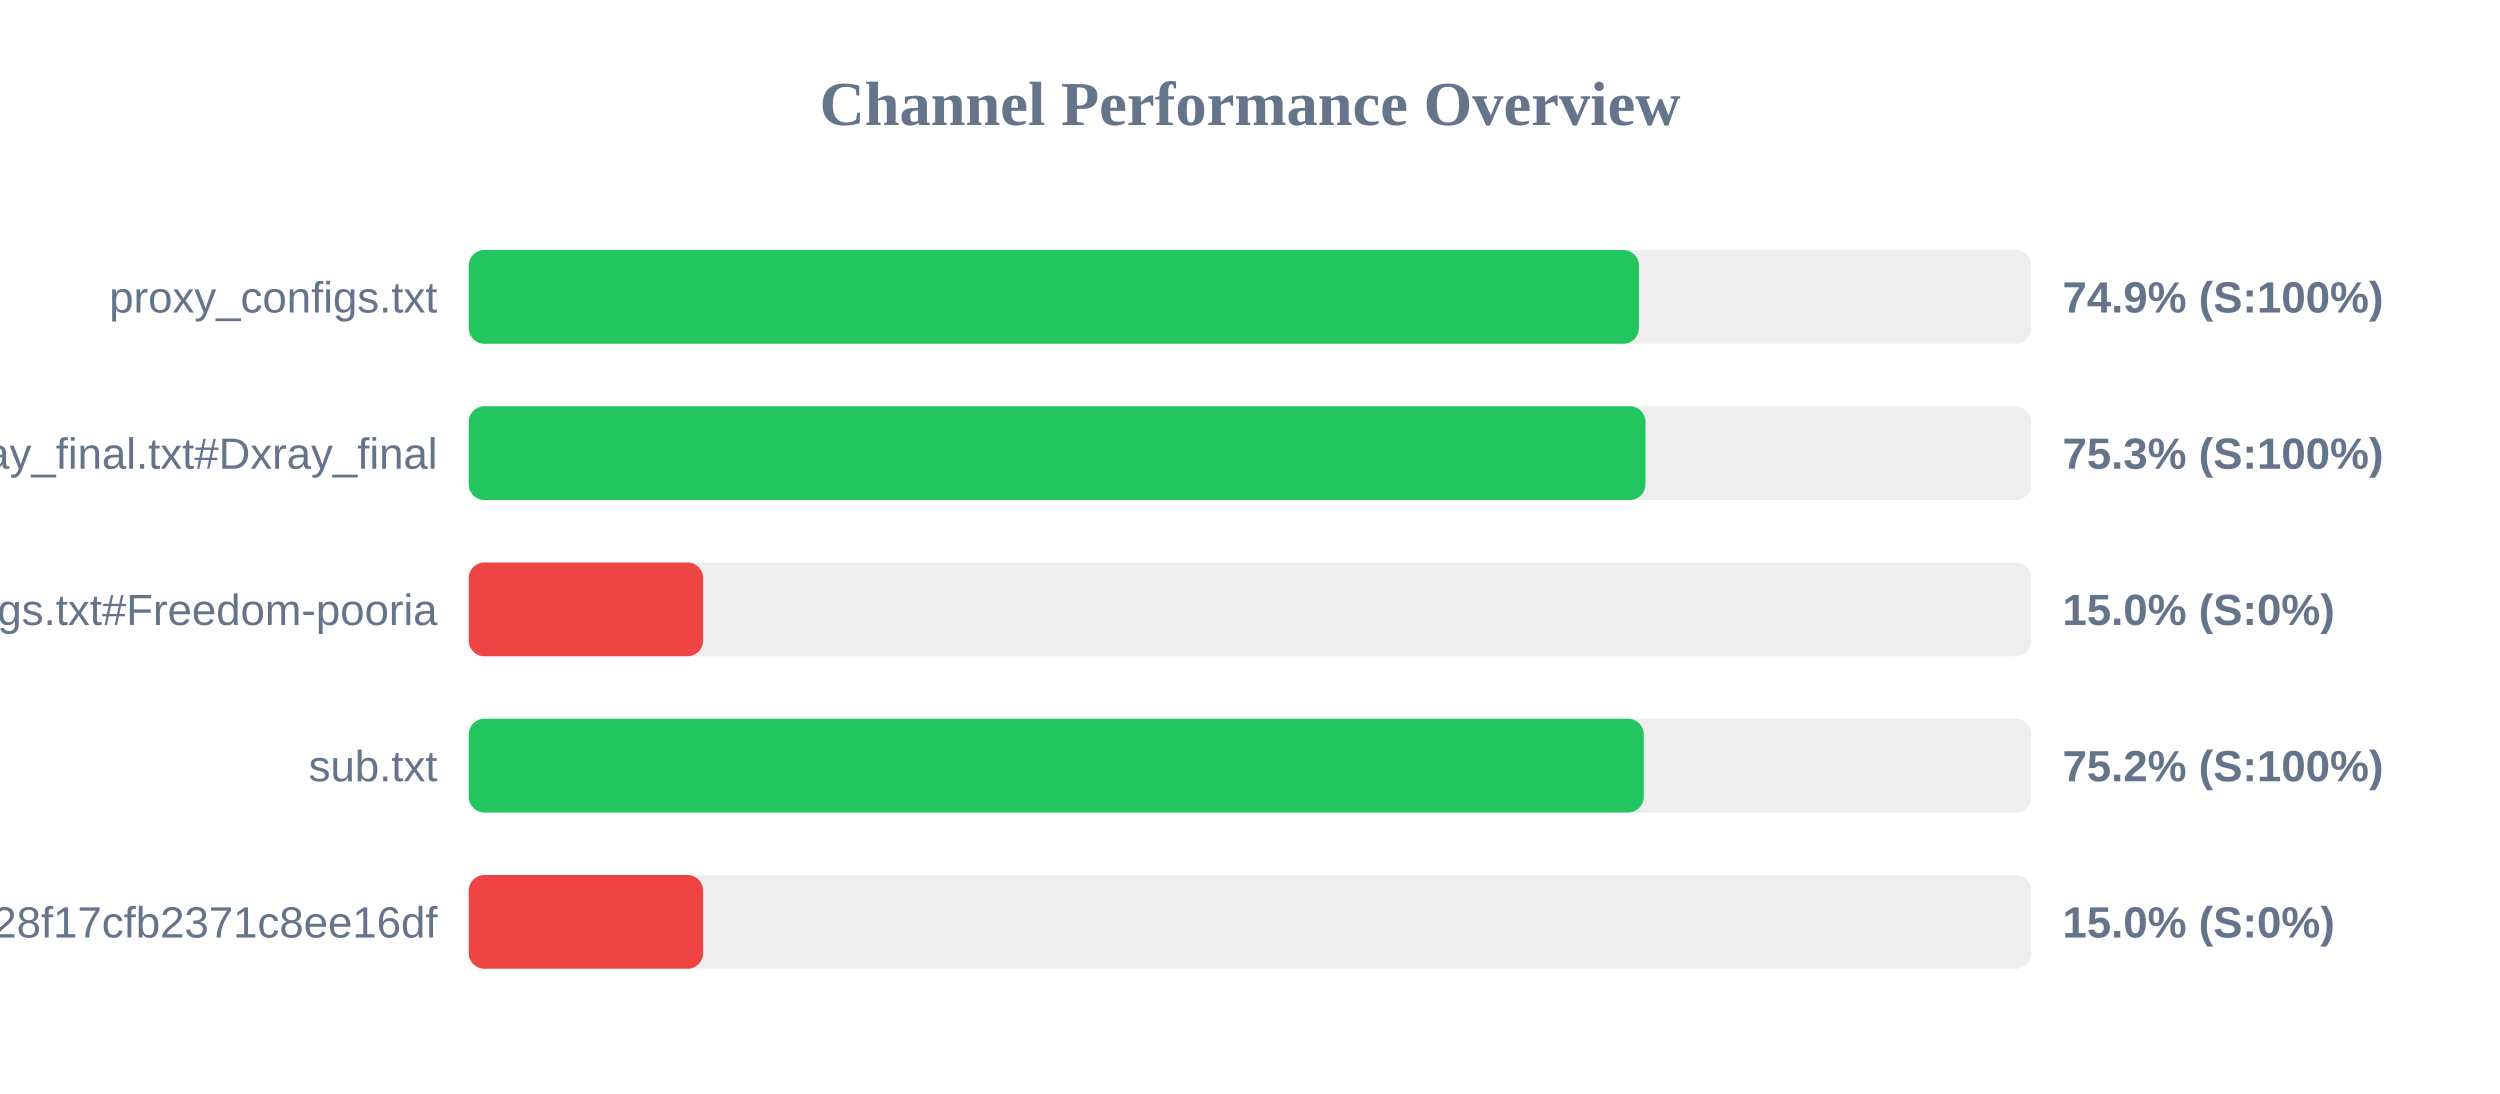
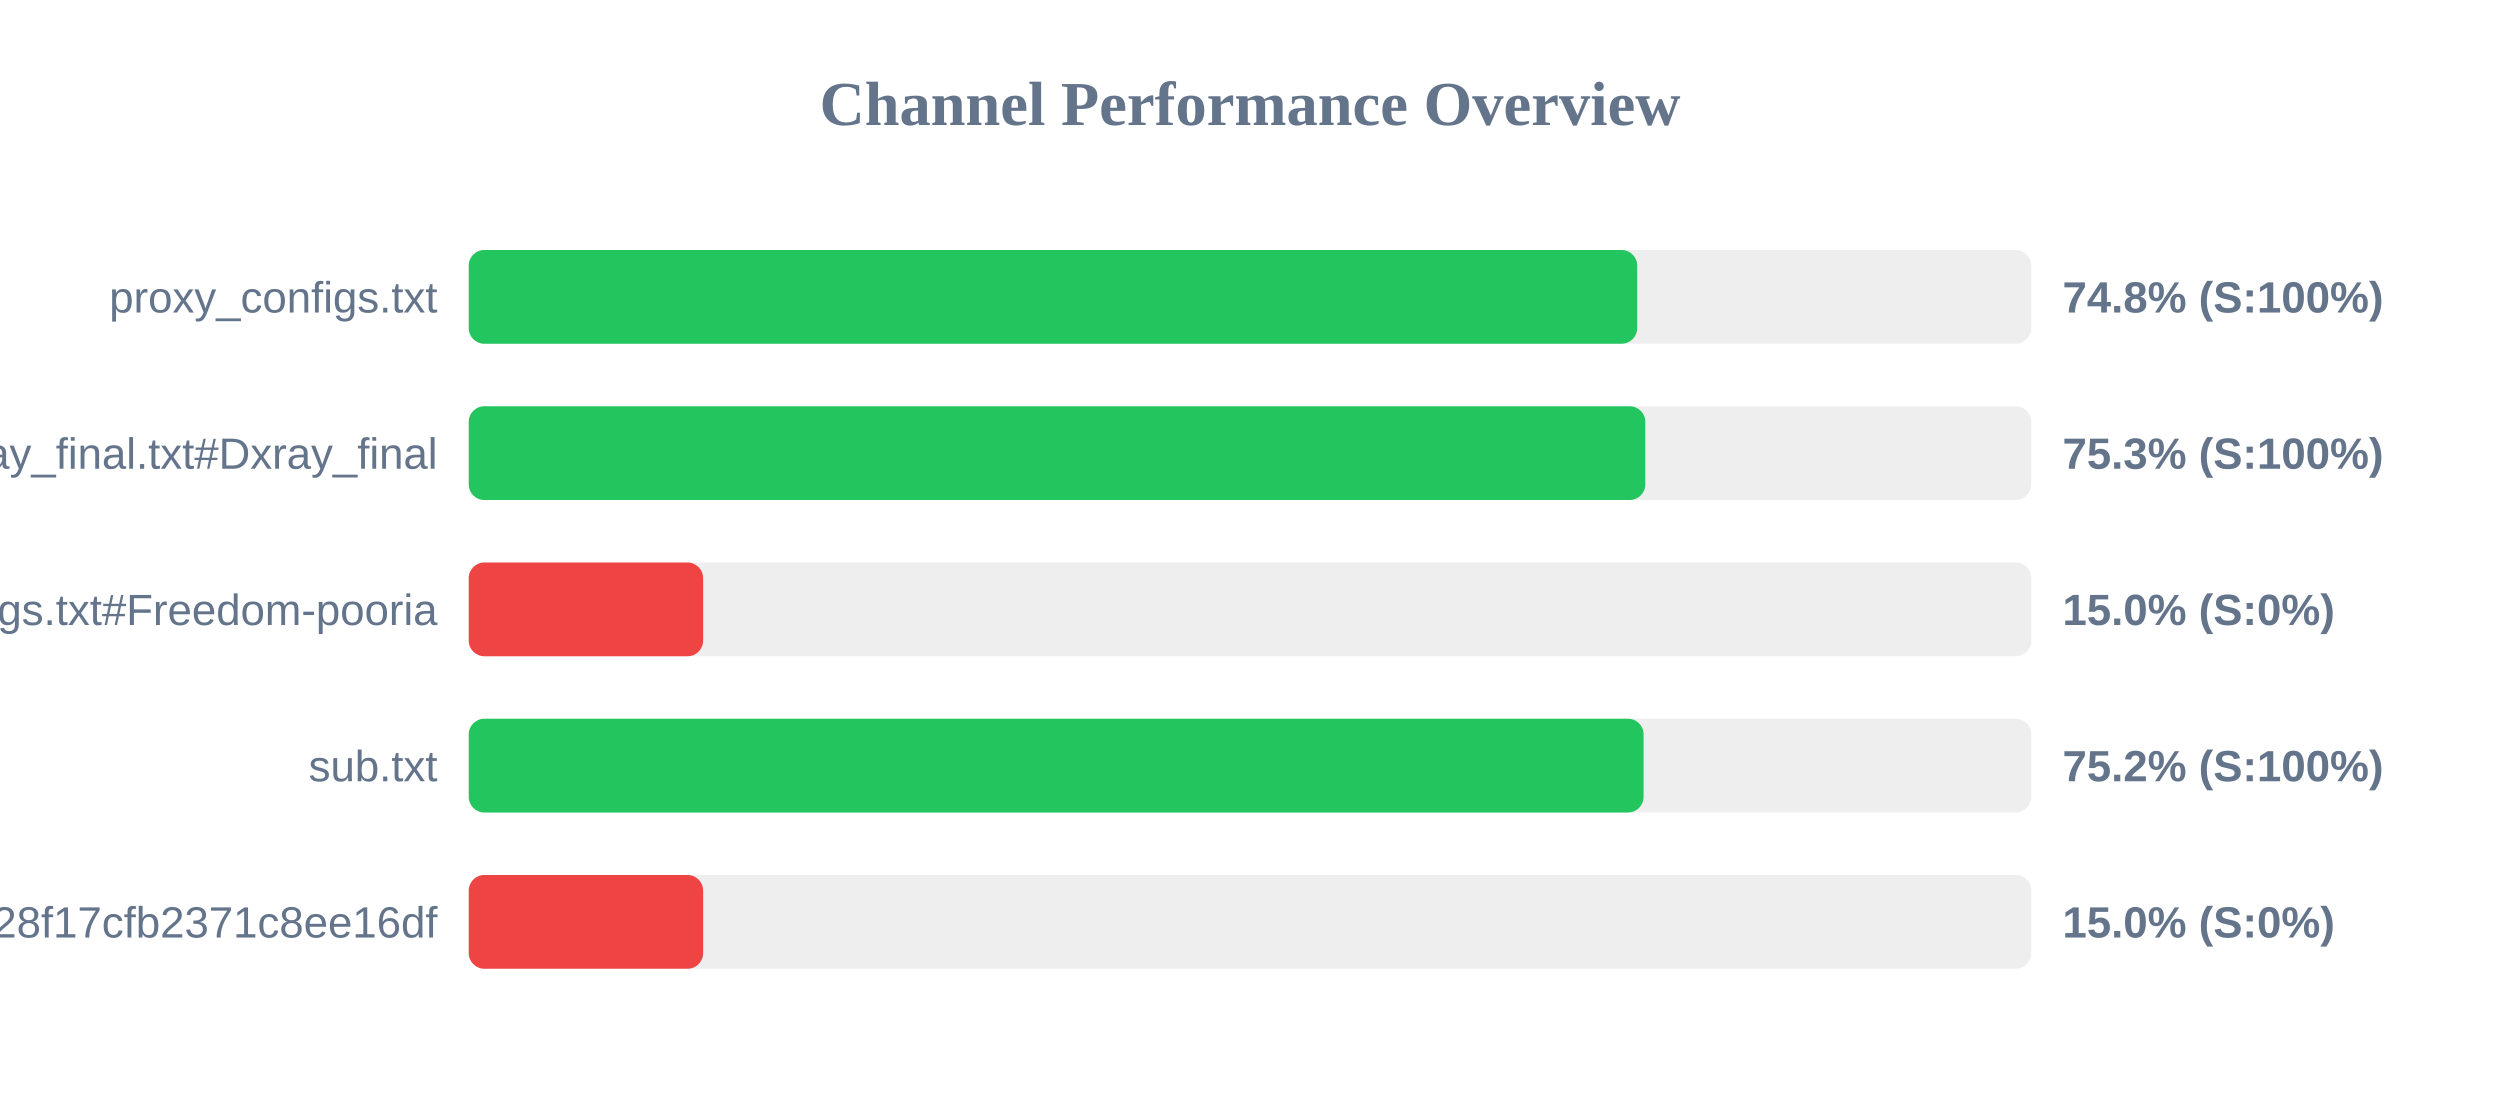
<svg xmlns="http://www.w3.org/2000/svg" width="800" height="350" version="1.1">
  <style>
        .row { font: 14px Arial; fill: #64748b; }
        .score { font: bold 14px Arial; fill: #64748b; }
    </style>
  <text x="400" y="40" text-anchor="middle" font-size="20px" font-weight="bold" fill="#64748b">Channel Performance Overview</text>
  <rect x="150" y="80" width="500" height="30" fill="#eee" rx="5" />
-   <rect x="150" y="80" width="374.45" height="30" fill="#22c55e" rx="5" />
+   <rect x="150" y="80" width="373.9" height="30" fill="#22c55e" rx="5" />
  <text x="140" y="100" text-anchor="end" class="row">proxy_configs.txt</text>
-   <text x="660" y="100" text-anchor="start" class="score">74.9% (S:100%)</text>
+   <text x="660" y="100" text-anchor="start" class="score">74.8% (S:100%)</text>
  <rect x="150" y="130" width="500" height="30" fill="#eee" rx="5" />
-   <rect x="150" y="130" width="376.55" height="30" fill="#22c55e" rx="5" />
+   <rect x="150" y="130" width="376.5" height="30" fill="#22c55e" rx="5" />
  <text x="140" y="150" text-anchor="end" class="row">xray_final.txt#Dxray_final</text>
  <text x="660" y="150" text-anchor="start" class="score">75.3% (S:100%)</text>
  <rect x="150" y="180" width="500" height="30" fill="#eee" rx="5" />
  <rect x="150" y="180" width="75.0" height="30" fill="#ef4444" rx="5" />
  <text x="140" y="200" text-anchor="end" class="row">v2ray_configs.txt#Freedom-pooria</text>
  <text x="660" y="200" text-anchor="start" class="score">15.0% (S:0%)</text>
  <rect x="150" y="230" width="500" height="30" fill="#eee" rx="5" />
-   <rect x="150" y="230" width="376.0" height="30" fill="#22c55e" rx="5" />
+   <rect x="150" y="230" width="375.95" height="30" fill="#22c55e" rx="5" />
  <text x="140" y="250" text-anchor="end" class="row">sub.txt</text>
  <text x="660" y="250" text-anchor="start" class="score">75.2% (S:100%)</text>
  <rect x="150" y="280" width="500" height="30" fill="#eee" rx="5" />
  <rect x="150" y="280" width="75.0" height="30" fill="#ef4444" rx="5" />
  <text x="140" y="300" text-anchor="end" class="row">?token=fedfed7b41b828f17cfb2371c8ee16df</text>
  <text x="660" y="300" text-anchor="start" class="score">15.0% (S:0%)</text>
</svg>
